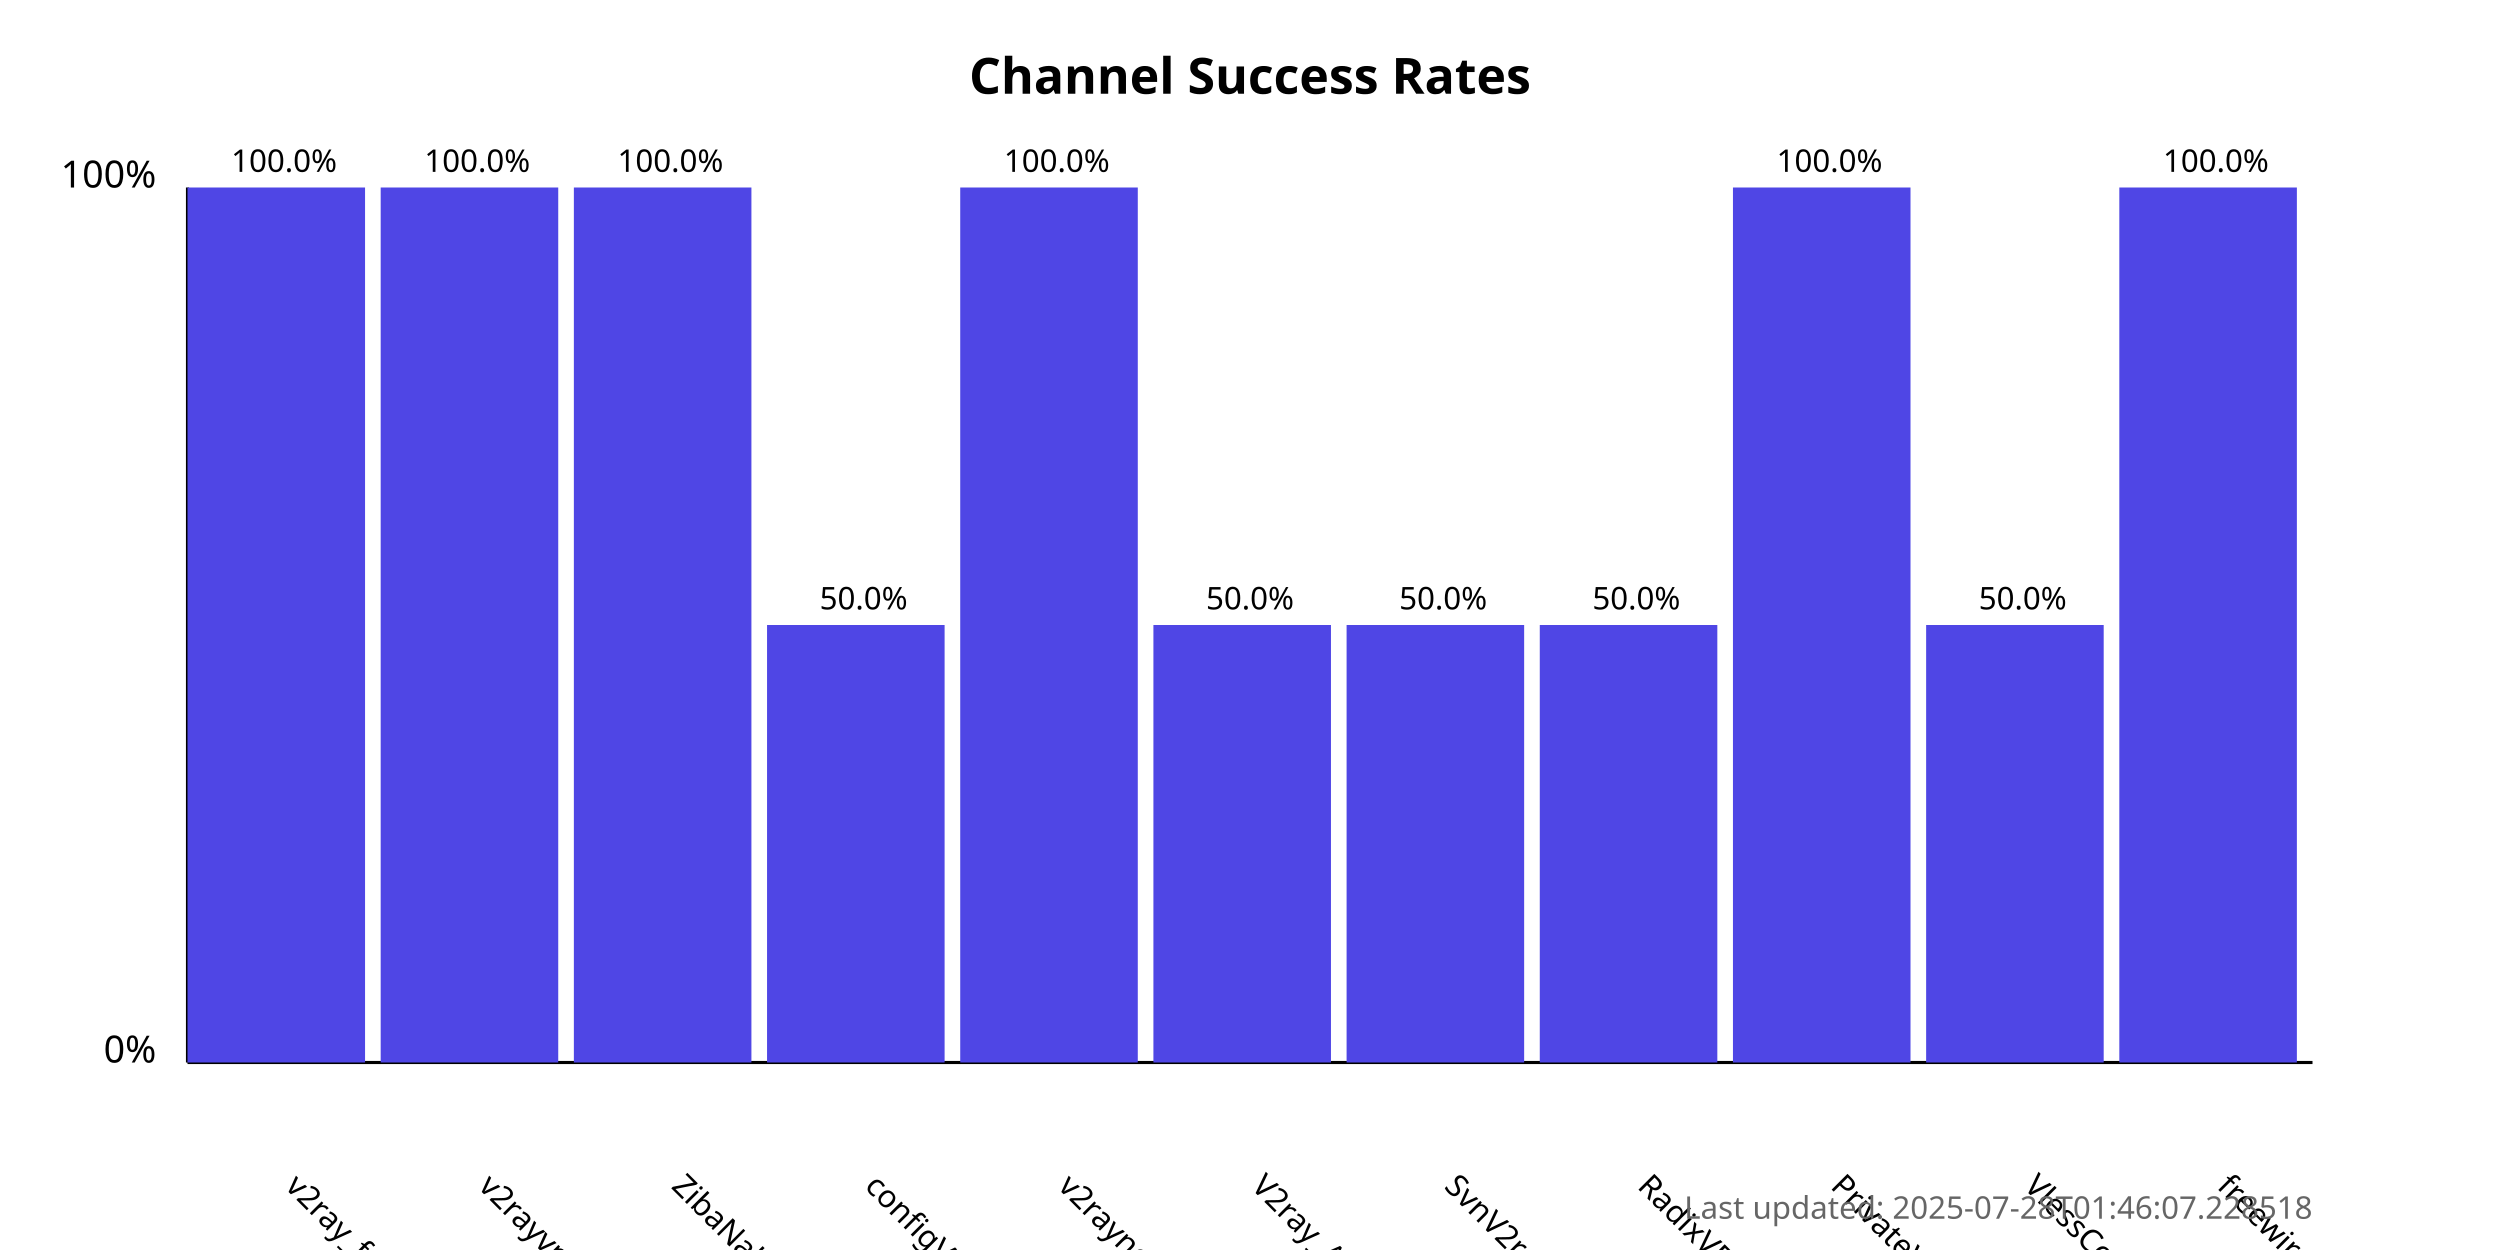
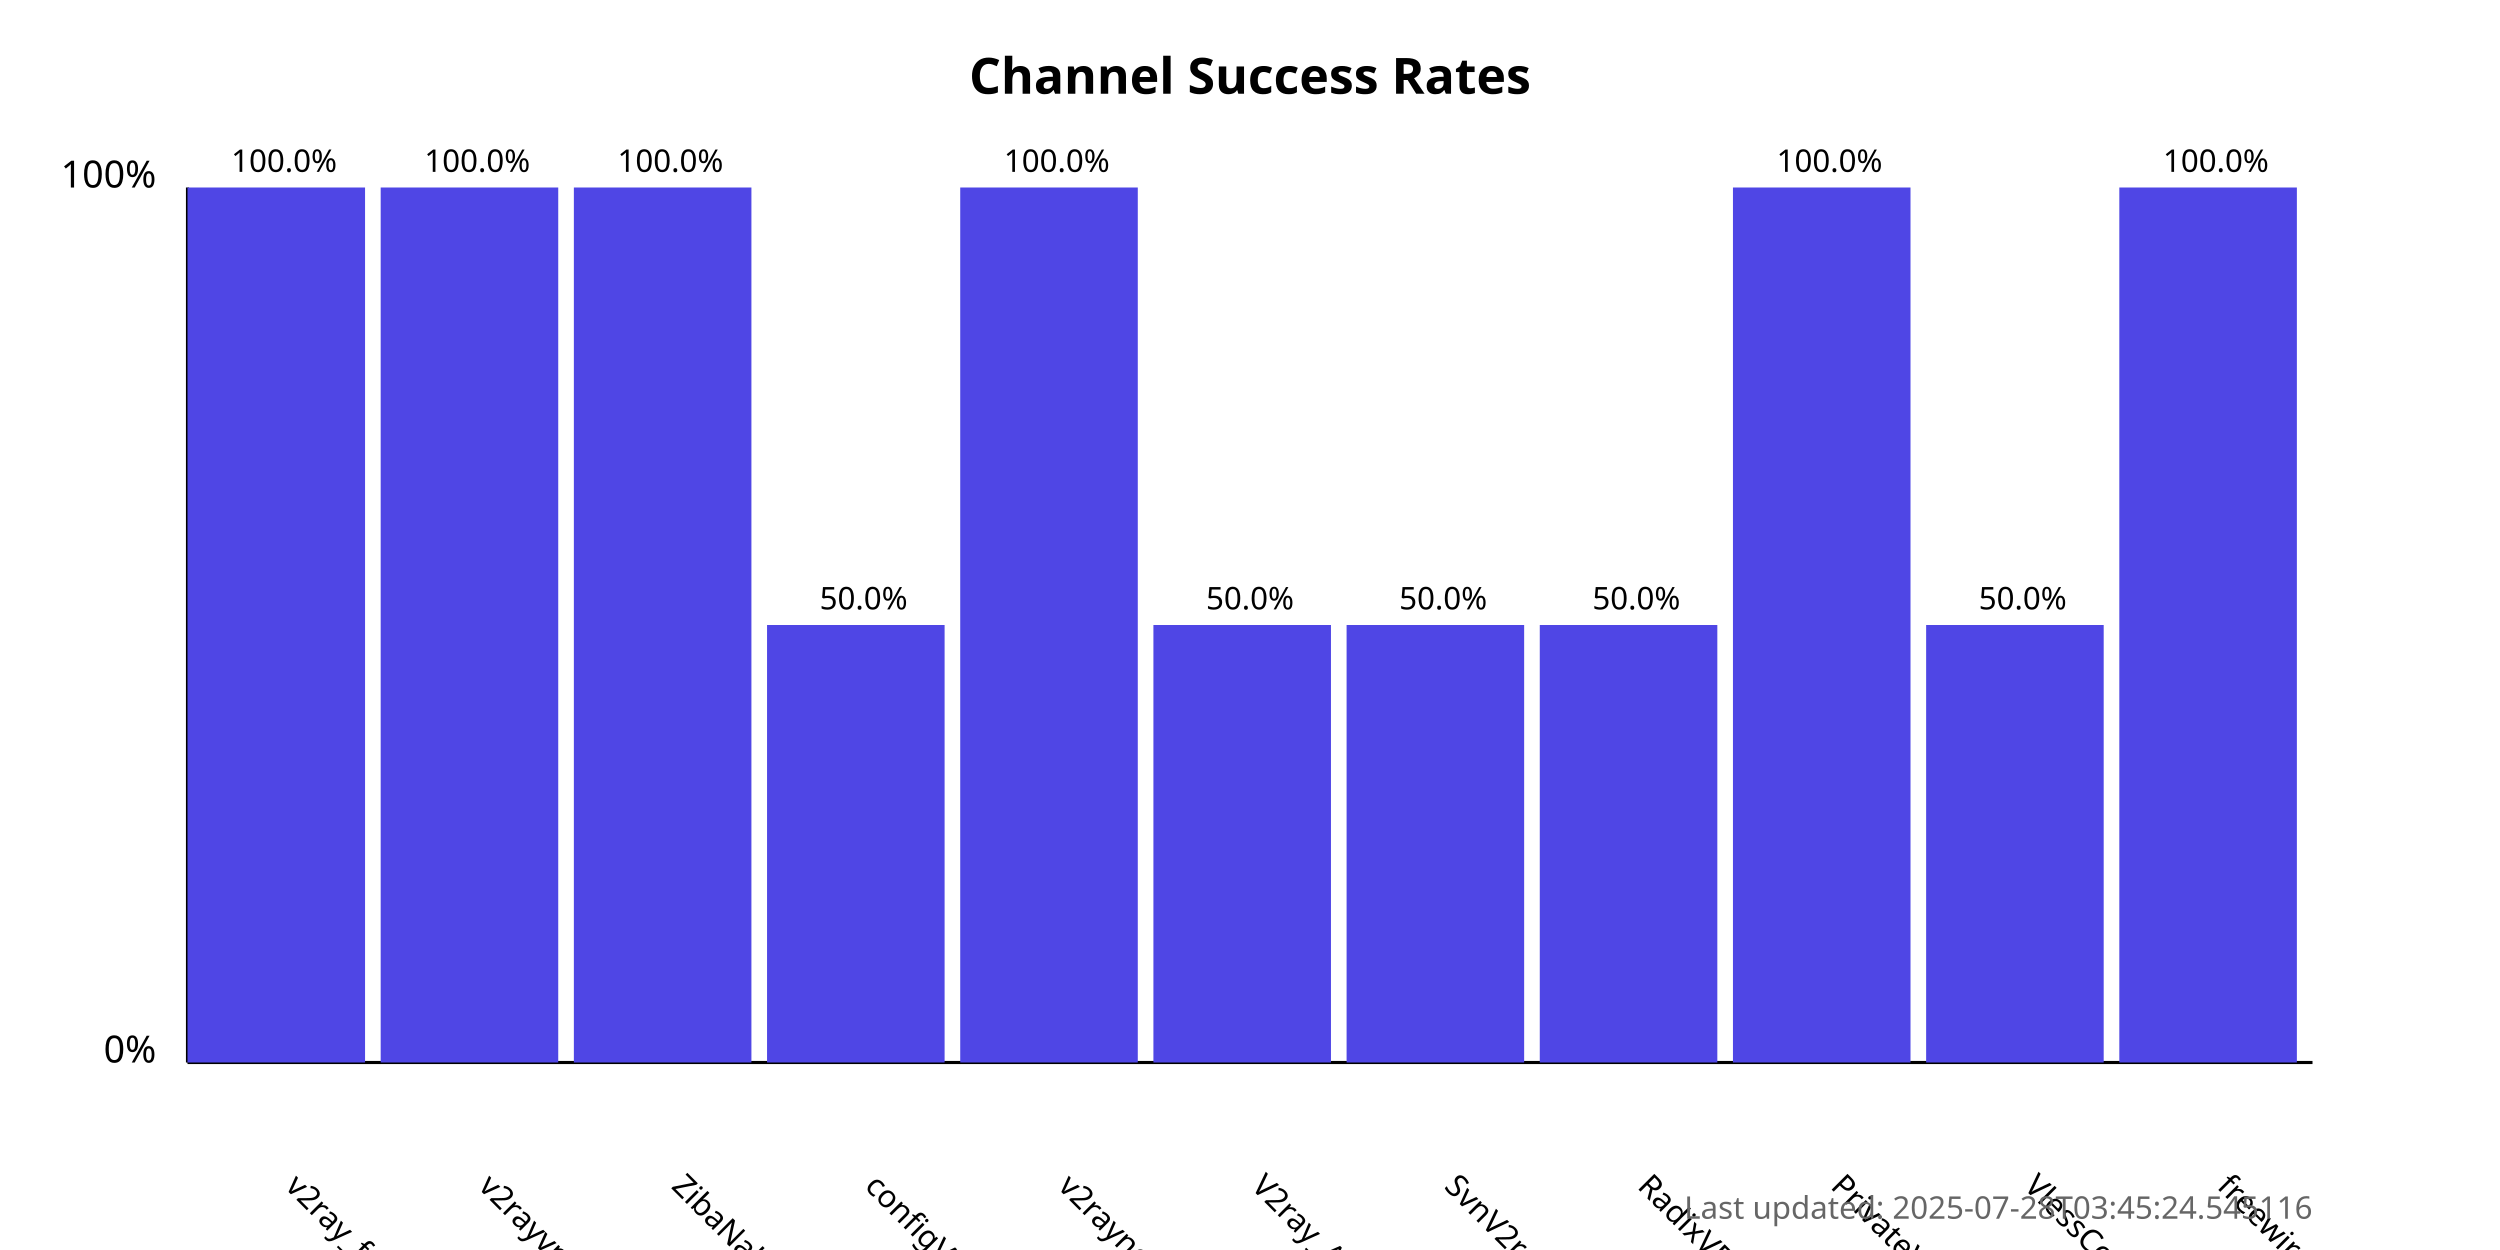
<svg xmlns="http://www.w3.org/2000/svg" width="800" height="400">
  <style>
            .chart-title { font: bold 16px sans-serif; }
            .axis-label { font: 12px sans-serif; }
            .tick-label { font: 10px sans-serif; }
            .bar { fill: #4f46e5; }
            .bar:hover { fill: #6366f1; }
            .timestamp { font: 10px sans-serif; fill: #666; }
        </style>
  <text x="400.0" y="30" text-anchor="middle" class="chart-title">
            Channel Success Rates
        </text>
  <line x1="60" y1="340" x2="60" y2="60" stroke="black" stroke-width="1" />
  <line x1="60" y1="340" x2="740" y2="340" stroke="black" stroke-width="1" />
  <text x="50" y="340" text-anchor="end" class="axis-label">0%</text>
  <text x="50" y="60" text-anchor="end" class="axis-label">100%</text>
  <g>
    <rect x="60" y="60.0" width="56.818" height="280.0" class="bar" />
    <text x="90.909" y="380" transform="rotate(45, 90.90909, 380)" text-anchor="start" class="tick-label">
                v2ray_free_conf
            </text>
    <text x="90.909" y="55.0" text-anchor="middle" class="tick-label">
                100.0%
            </text>
  </g>
  <g>
    <rect x="121.818" y="60.0" width="56.818" height="280.0" class="bar" />
    <text x="152.727" y="380" transform="rotate(45, 152.7273, 380)" text-anchor="start" class="tick-label">
                v2rayvpno
            </text>
    <text x="152.727" y="55.0" text-anchor="middle" class="tick-label">
                100.0%
            </text>
  </g>
  <g>
    <rect x="183.636" y="60.0" width="56.818" height="280.0" class="bar" />
    <text x="214.545" y="380" transform="rotate(45, 214.5455, 380)" text-anchor="start" class="tick-label">
                ZibaNabz
            </text>
    <text x="214.545" y="55.0" text-anchor="middle" class="tick-label">
                100.0%
            </text>
  </g>
  <g>
    <rect x="245.455" y="200.0" width="56.818" height="140.0" class="bar" />
    <text x="276.364" y="380" transform="rotate(45, 276.3636, 380)" text-anchor="start" class="tick-label">
                configV2rayForFree
            </text>
    <text x="276.364" y="195.0" text-anchor="middle" class="tick-label">
                50.0%
            </text>
  </g>
  <g>
    <rect x="307.273" y="60.0" width="56.818" height="280.0" class="bar" />
    <text x="338.182" y="380" transform="rotate(45, 338.1818, 380)" text-anchor="start" class="tick-label">
                v2rayngvpn
            </text>
    <text x="338.182" y="55.0" text-anchor="middle" class="tick-label">
                100.0%
            </text>
  </g>
  <g>
    <rect x="369.091" y="200.0" width="56.818" height="140.0" class="bar" />
    <text x="400.0" y="380" transform="rotate(45, 400.0, 380)" text-anchor="start" class="tick-label">
                V2ray_Alpha
            </text>
    <text x="400.0" y="195.0" text-anchor="middle" class="tick-label">
                50.0%
            </text>
  </g>
  <g>
    <rect x="430.909" y="200.0" width="56.818" height="140.0" class="bar" />
    <text x="461.818" y="380" transform="rotate(45, 461.8182, 380)" text-anchor="start" class="tick-label">
                SvnV2ray
            </text>
    <text x="461.818" y="195.0" text-anchor="middle" class="tick-label">
                50.0%
            </text>
  </g>
  <g>
    <rect x="492.727" y="200.0" width="56.818" height="140.0" class="bar" />
    <text x="523.636" y="380" transform="rotate(45, 523.6364, 380)" text-anchor="start" class="tick-label">
                RadixVPN
            </text>
    <text x="523.636" y="195.0" text-anchor="middle" class="tick-label">
                50.0%
            </text>
  </g>
  <g>
    <rect x="554.545" y="60.0" width="56.818" height="280.0" class="bar" />
    <text x="585.455" y="380" transform="rotate(45, 585.4545, 380)" text-anchor="start" class="tick-label">
                PrivateVPNs
            </text>
    <text x="585.455" y="55.0" text-anchor="middle" class="tick-label">
                100.0%
            </text>
  </g>
  <g>
    <rect x="616.364" y="200.0" width="56.818" height="140.0" class="bar" />
    <text x="647.273" y="380" transform="rotate(45, 647.2727, 380)" text-anchor="start" class="tick-label">
                VlessConfig
            </text>
    <text x="647.273" y="195.0" text-anchor="middle" class="tick-label">
                50.0%
            </text>
  </g>
  <g>
    <rect x="678.182" y="60.0" width="56.818" height="280.0" class="bar" />
    <text x="709.091" y="380" transform="rotate(45, 709.0909, 380)" text-anchor="start" class="tick-label">
                freewireguard
            </text>
    <text x="709.091" y="55.0" text-anchor="middle" class="tick-label">
                100.0%
            </text>
  </g>
  <text x="740" y="390" text-anchor="end" class="timestamp">
-             Last updated: 2025-07-28T01:46:07.228518
+             Last updated: 2025-07-28T03:45:24.545116
        </text>
</svg>
